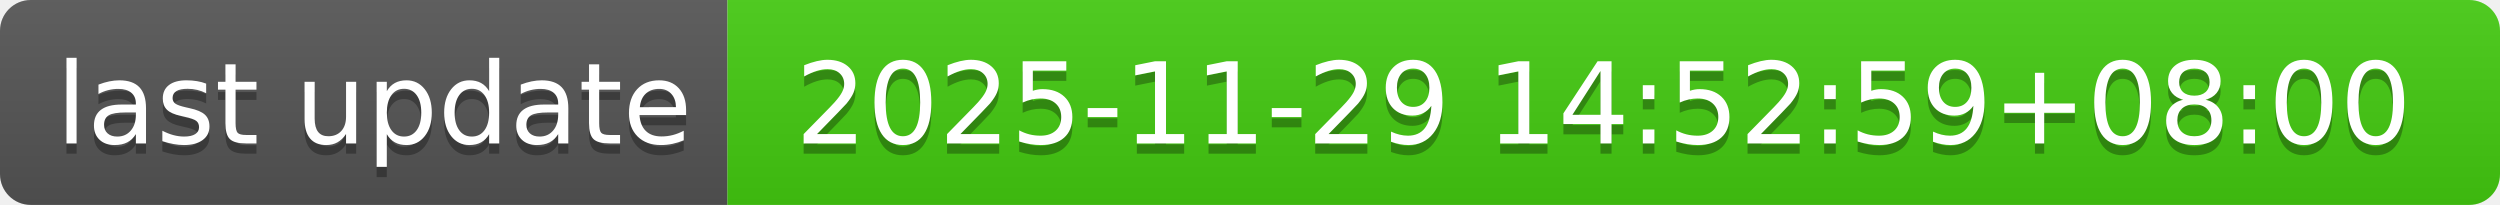
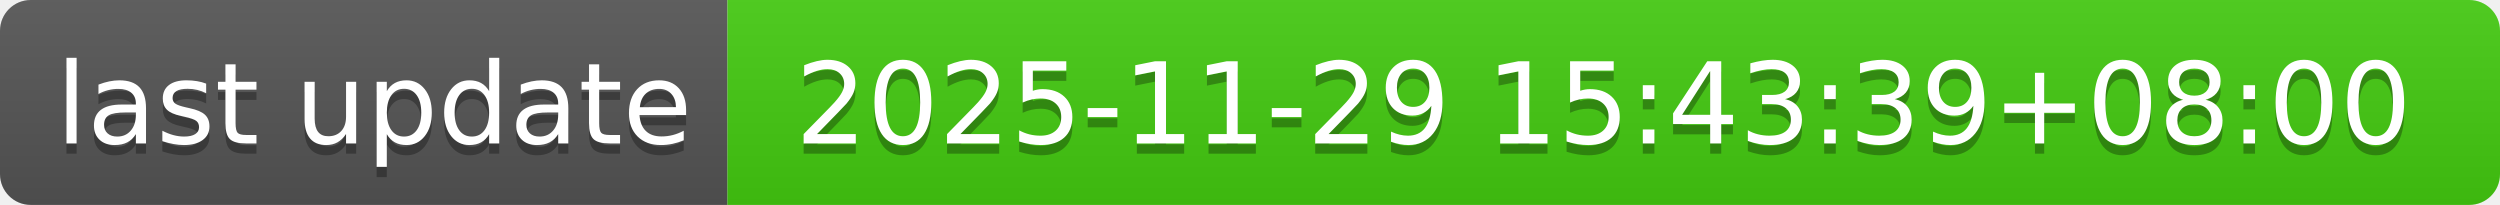
- <svg xmlns="http://www.w3.org/2000/svg" width="244" height="20" role="img" aria-label="last update: 2025-11-29 14:52:59+08:00">
+ <svg xmlns="http://www.w3.org/2000/svg" width="244" height="20" role="img" aria-label="last update: 2025-11-29 15:43:39+08:00">
  <linearGradient id="s" x2="0" y2="100%">
    <stop offset="0" stop-color="#bbb" stop-opacity=".1" />
    <stop offset="1" stop-opacity=".1" />
  </linearGradient>
  <clipPath id="r">
    <rect width="244" height="20" rx="3" fill="#fff" />
  </clipPath>
  <g clip-path="url(#r)">
    <rect width="71" height="20" fill="#555" />
    <rect x="71" width="173" height="20" fill="#4c1" />
    <rect width="244" height="20" fill="url(#s)" />
  </g>
  <g fill="#fff" text-anchor="middle" font-family="Verdana,Geneva,DejaVu Sans,sans-serif" text-rendering="geometricPrecision" font-size="110">
    <text aria-hidden="true" x="365" y="150" fill="#010101" fill-opacity=".3" transform="scale(.1)" textLength="610">last update</text>
    <text x="365" y="140" transform="scale(.1)" fill="#fff" textLength="610">last update</text>
-     <text aria-hidden="true" x="1565" y="150" fill="#010101" fill-opacity=".3" transform="scale(.1)" textLength="1630">2025-11-29 14:52:59+08:00</text>
-     <text x="1565" y="140" transform="scale(.1)" fill="#fff" textLength="1630">2025-11-29 14:52:59+08:00</text>
+     <text aria-hidden="true" x="1565" y="150" fill="#010101" fill-opacity=".3" transform="scale(.1)" textLength="1630">2025-11-29 15:43:39+08:00</text>
+     <text x="1565" y="140" transform="scale(.1)" fill="#fff" textLength="1630">2025-11-29 15:43:39+08:00</text>
  </g>
</svg>
